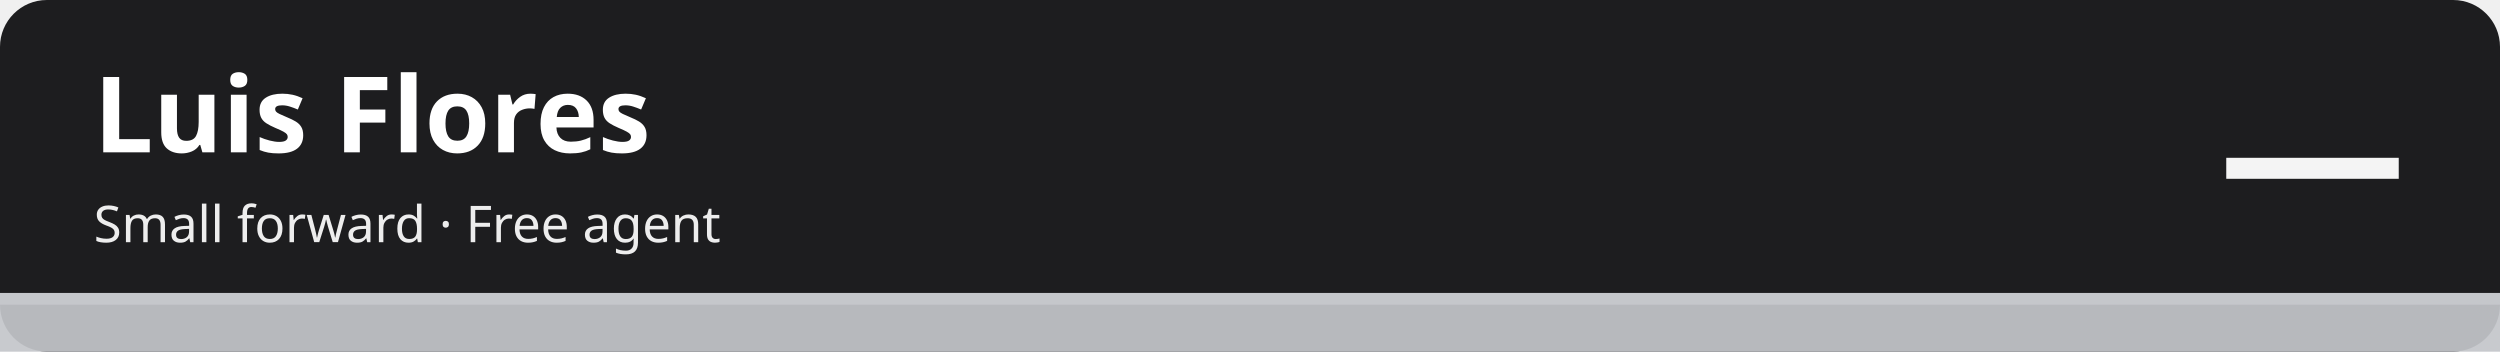
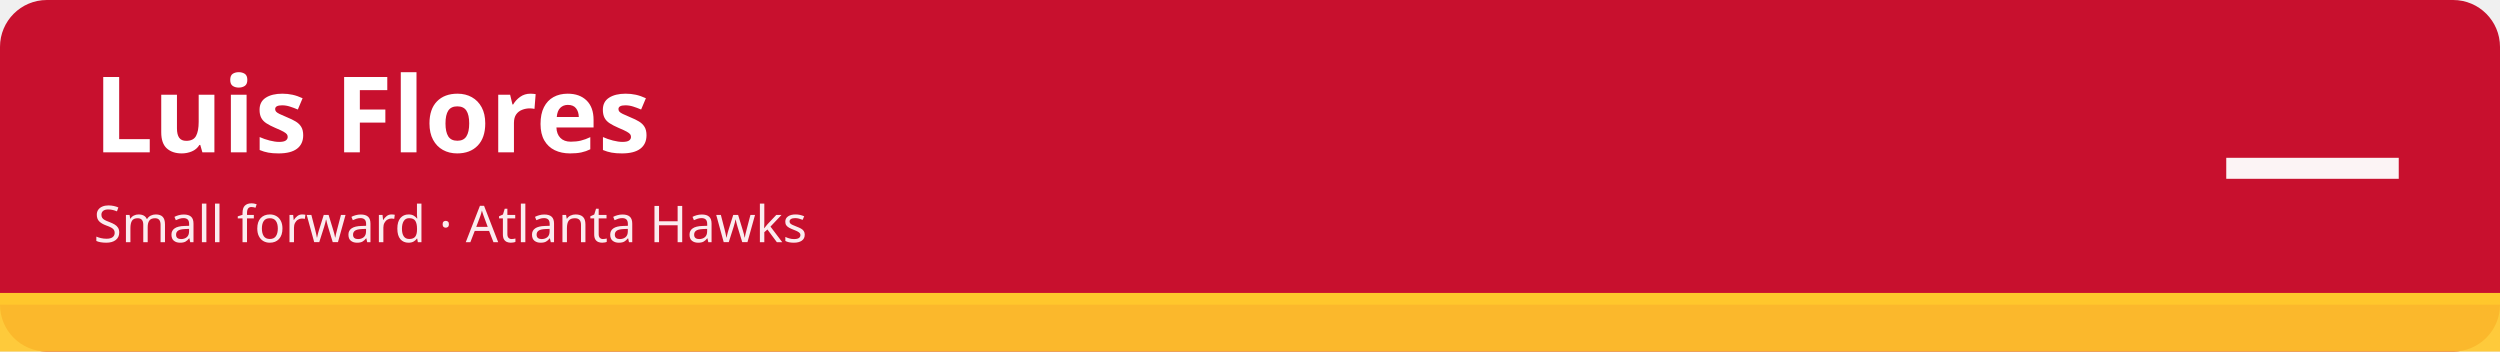
<svg xmlns="http://www.w3.org/2000/svg" width="1280" height="180" viewBox="0 0 1280 180" role="img" aria-labelledby="t d">
-   <rect width="1280" height="180" rx="24" fill="#1d1d1f" />
-   <rect x="0" y="150" width="1280" height="30" fill="#c5c7cb" fill-opacity=".92" />
-   <rect x="0" y="150" width="1280" height="6" fill="#c5c7cb" />
+   <rect width="1280" height="180" rx="24" fill="#c8102e" />
+   <rect x="0" y="150" width="1280" height="30" fill="#ffc72c" fill-opacity=".92" />
+   <rect x="0" y="150" width="1280" height="6" fill="#ffc72c" />
  <text x="48" y="78" font-family="sans-serif" font-size="54" font-weight="700" fill="#ffffff">Luis Flores</text>
-   <text x="48" y="124" font-family="sans-serif" font-size="26" fill="#ffffff" fill-opacity=".92">Small forward · Free agent</text>
+   <text x="48" y="124" font-family="sans-serif" font-size="26" fill="#ffffff" fill-opacity=".92">Small forward · Atlanta Hawks</text>
  <text x="1232" y="112" font-family="sans-serif" font-size="96" font-weight="800" fill="#ffffff" fill-opacity=".95" text-anchor="end">—</text>
</svg>
